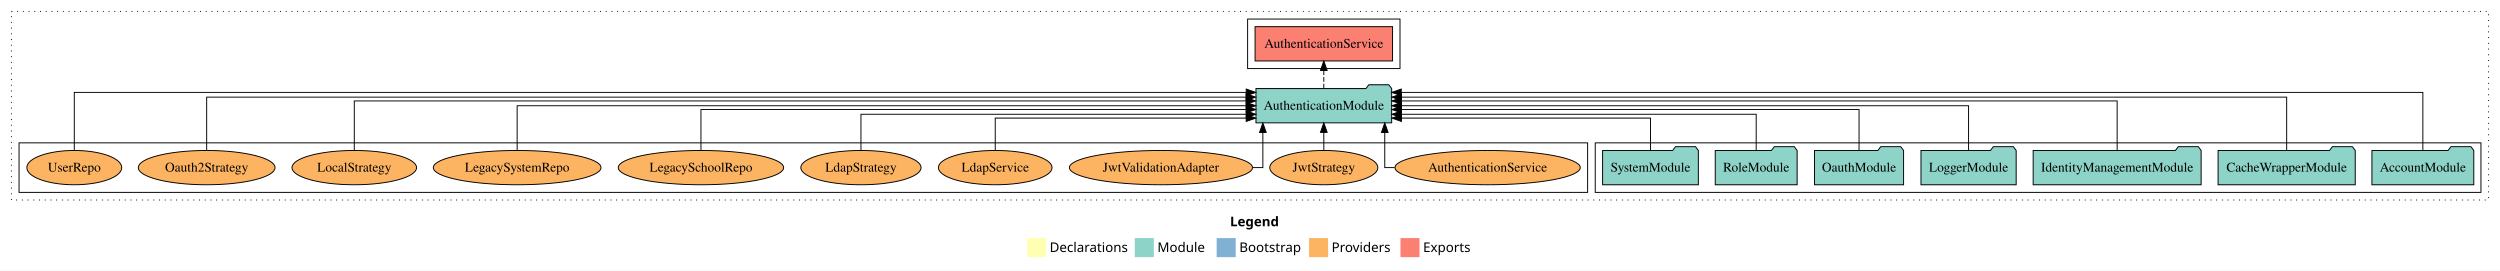
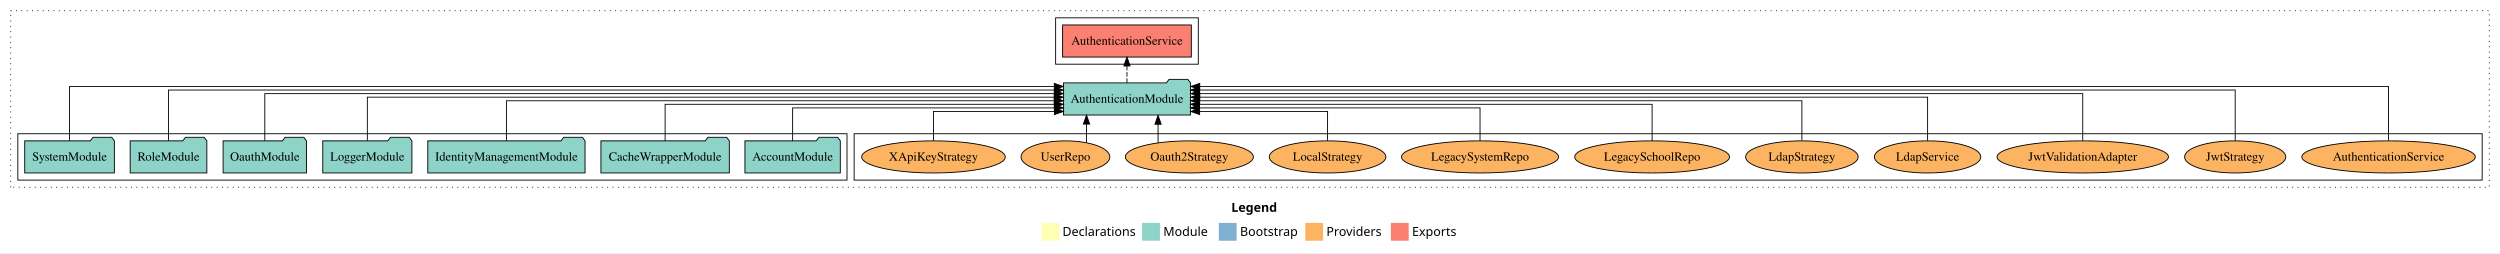
- <svg xmlns="http://www.w3.org/2000/svg" width="2625pt" height="284pt" viewBox="0.00 0.00 2625.00 284.00">
+ <svg xmlns="http://www.w3.org/2000/svg" width="2804pt" height="284pt" viewBox="0.00 0.00 2804.00 284.00">
  <g id="graph0" class="graph" transform="scale(1 1) rotate(0) translate(4 280)">
-     <polygon fill="white" stroke="transparent" points="-4,4 -4,-280 2621,-280 2621,4 -4,4" />
-     <text text-anchor="start" x="1287.51" y="-42.4" font-family="Times-12" font-weight="bold" font-size="14.00">Legend</text>
-     <polygon fill="#ffffb3" stroke="transparent" points="1074.5,-10 1074.5,-30 1094.5,-30 1094.5,-10 1074.5,-10" />
-     <text text-anchor="start" x="1098.13" y="-15.4" font-family="Times-12" font-size="14.00">  Declarations</text>
-     <polygon fill="#8dd3c7" stroke="transparent" points="1187.5,-10 1187.5,-30 1207.5,-30 1207.5,-10 1187.5,-10" />
-     <text text-anchor="start" x="1211.23" y="-15.4" font-family="Times-12" font-size="14.00">  Module</text>
-     <polygon fill="#80b1d3" stroke="transparent" points="1273.5,-10 1273.5,-30 1293.5,-30 1293.5,-10 1273.5,-10" />
-     <text text-anchor="start" x="1297.28" y="-15.4" font-family="Times-12" font-size="14.00">  Bootstrap</text>
-     <polygon fill="#fdb462" stroke="transparent" points="1370.5,-10 1370.5,-30 1390.5,-30 1390.5,-10 1370.5,-10" />
-     <text text-anchor="start" x="1394.17" y="-15.4" font-family="Times-12" font-size="14.00">  Providers</text>
-     <polygon fill="#fb8072" stroke="transparent" points="1466.5,-10 1466.5,-30 1486.5,-30 1486.5,-10 1466.5,-10" />
-     <text text-anchor="start" x="1490.23" y="-15.4" font-family="Times-12" font-size="14.00">  Exports</text>
+     <polygon fill="white" stroke="transparent" points="-4,4 -4,-280 2800,-280 2800,4 -4,4" />
+     <text text-anchor="start" x="1377.01" y="-42.4" font-family="Times-12" font-weight="bold" font-size="14.00">Legend</text>
+     <polygon fill="#ffffb3" stroke="transparent" points="1164,-10 1164,-30 1184,-30 1184,-10 1164,-10" />
+     <text text-anchor="start" x="1187.63" y="-15.4" font-family="Times-12" font-size="14.00">  Declarations</text>
+     <polygon fill="#8dd3c7" stroke="transparent" points="1277,-10 1277,-30 1297,-30 1297,-10 1277,-10" />
+     <text text-anchor="start" x="1300.73" y="-15.4" font-family="Times-12" font-size="14.00">  Module</text>
+     <polygon fill="#80b1d3" stroke="transparent" points="1363,-10 1363,-30 1383,-30 1383,-10 1363,-10" />
+     <text text-anchor="start" x="1386.78" y="-15.4" font-family="Times-12" font-size="14.00">  Bootstrap</text>
+     <polygon fill="#fdb462" stroke="transparent" points="1460,-10 1460,-30 1480,-30 1480,-10 1460,-10" />
+     <text text-anchor="start" x="1483.67" y="-15.4" font-family="Times-12" font-size="14.00">  Providers</text>
+     <polygon fill="#fb8072" stroke="transparent" points="1556,-10 1556,-30 1576,-30 1576,-10 1556,-10" />
+     <text text-anchor="start" x="1579.73" y="-15.4" font-family="Times-12" font-size="14.00">  Exports</text>
    <g id="clust1" class="cluster">
-       <polygon fill="none" stroke="black" stroke-dasharray="1,5" points="8,-70 8,-268 2609,-268 2609,-70 8,-70" />
+       <polygon fill="none" stroke="black" stroke-dasharray="1,5" points="8,-70 8,-268 2788,-268 2788,-70 8,-70" />
+     </g>
+     <g id="clust6" class="cluster">
+       <polygon fill="none" stroke="black" points="954,-78 954,-130 2780,-130 2780,-78 954,-78" />
+     </g>
+     <g id="clust4" class="cluster">
+       <polygon fill="none" stroke="black" points="1180,-208 1180,-260 1340,-260 1340,-208 1180,-208" />
    </g>
    <g id="clust3" class="cluster">
-       <polygon fill="none" stroke="black" points="1671,-78 1671,-130 2601,-130 2601,-78 1671,-78" />
-     </g>
-     <g id="clust4" class="cluster">
-       <polygon fill="none" stroke="black" points="1306,-208 1306,-260 1466,-260 1466,-208 1306,-208" />
-     </g>
-     <g id="clust6" class="cluster">
-       <polygon fill="none" stroke="black" points="16,-78 16,-130 1663,-130 1663,-78 16,-78" />
+       <polygon fill="none" stroke="black" points="16,-78 16,-130 946,-130 946,-78 16,-78" />
    </g>
    <g id="node1" class="node">
-       <polygon fill="#8dd3c7" stroke="black" points="2593.48,-122 2590.48,-126 2569.48,-126 2566.48,-122 2486.52,-122 2486.52,-86 2593.48,-86 2593.48,-122" />
-       <text text-anchor="middle" x="2540" y="-99.8" font-family="Times,serif" font-size="14.00">AccountModule</text>
+       <polygon fill="#8dd3c7" stroke="black" points="938.48,-122 935.48,-126 914.48,-126 911.48,-122 831.52,-122 831.52,-86 938.48,-86 938.48,-122" />
+       <text text-anchor="middle" x="885" y="-99.8" font-family="Times,serif" font-size="14.00">AccountModule</text>
    </g>
    <g id="node8" class="node">
-       <polygon fill="#8dd3c7" stroke="black" points="1457.25,-187 1454.25,-191 1433.25,-191 1430.25,-187 1314.75,-187 1314.75,-151 1457.25,-151 1457.25,-187" />
-       <text text-anchor="middle" x="1386" y="-164.8" font-family="Times,serif" font-size="14.00">AuthenticationModule</text>
+       <polygon fill="#8dd3c7" stroke="black" points="1331.25,-187 1328.25,-191 1307.25,-191 1304.25,-187 1188.75,-187 1188.75,-151 1331.25,-151 1331.25,-187" />
+       <text text-anchor="middle" x="1260" y="-164.8" font-family="Times,serif" font-size="14.00">AuthenticationModule</text>
    </g>
    <g id="edge1" class="edge">
-       <path fill="none" stroke="black" d="M2540,-122.32C2540,-145.66 2540,-183 2540,-183 2540,-183 1467.32,-183 1467.32,-183" />
-       <polygon fill="black" stroke="black" points="1467.32,-179.5 1457.32,-183 1467.32,-186.5 1467.32,-179.5" />
+       <path fill="none" stroke="black" d="M885,-122.01C885,-138.05 885,-159 885,-159 885,-159 1178.58,-159 1178.58,-159" />
+       <polygon fill="black" stroke="black" points="1178.58,-162.5 1188.58,-159 1178.58,-155.5 1178.58,-162.5" />
    </g>
    <g id="node2" class="node">
-       <polygon fill="#8dd3c7" stroke="black" points="2469,-122 2466,-126 2445,-126 2442,-122 2325,-122 2325,-86 2469,-86 2469,-122" />
-       <text text-anchor="middle" x="2397" y="-99.8" font-family="Times,serif" font-size="14.00">CacheWrapperModule</text>
+       <polygon fill="#8dd3c7" stroke="black" points="814,-122 811,-126 790,-126 787,-122 670,-122 670,-86 814,-86 814,-122" />
+       <text text-anchor="middle" x="742" y="-99.8" font-family="Times,serif" font-size="14.00">CacheWrapperModule</text>
    </g>
    <g id="edge2" class="edge">
-       <path fill="none" stroke="black" d="M2397,-122.29C2397,-144.21 2397,-178 2397,-178 2397,-178 1467.49,-178 1467.49,-178" />
-       <polygon fill="black" stroke="black" points="1467.49,-174.5 1457.49,-178 1467.49,-181.5 1467.49,-174.5" />
+       <path fill="none" stroke="black" d="M742,-122.02C742,-139.37 742,-163 742,-163 742,-163 1178.52,-163 1178.52,-163" />
+       <polygon fill="black" stroke="black" points="1178.52,-166.5 1188.52,-163 1178.52,-159.5 1178.52,-166.5" />
    </g>
    <g id="node3" class="node">
-       <polygon fill="#8dd3c7" stroke="black" points="2307.18,-122 2304.18,-126 2283.18,-126 2280.18,-122 2130.82,-122 2130.82,-86 2307.18,-86 2307.18,-122" />
-       <text text-anchor="middle" x="2219" y="-99.8" font-family="Times,serif" font-size="14.00">IdentityManagementModule</text>
+       <polygon fill="#8dd3c7" stroke="black" points="652.18,-122 649.18,-126 628.18,-126 625.18,-122 475.82,-122 475.82,-86 652.18,-86 652.18,-122" />
+       <text text-anchor="middle" x="564" y="-99.8" font-family="Times,serif" font-size="14.00">IdentityManagementModule</text>
    </g>
    <g id="edge3" class="edge">
-       <path fill="none" stroke="black" d="M2219,-122.03C2219,-142.77 2219,-174 2219,-174 2219,-174 1467.38,-174 1467.38,-174" />
-       <polygon fill="black" stroke="black" points="1467.38,-170.5 1457.38,-174 1467.38,-177.5 1467.38,-170.5" />
+       <path fill="none" stroke="black" d="M564,-122.22C564,-140.83 564,-167 564,-167 564,-167 1178.46,-167 1178.46,-167" />
+       <polygon fill="black" stroke="black" points="1178.46,-170.5 1188.46,-167 1178.46,-163.5 1178.46,-170.5" />
    </g>
    <g id="node4" class="node">
-       <polygon fill="#8dd3c7" stroke="black" points="2112.98,-122 2109.98,-126 2088.98,-126 2085.98,-122 2013.02,-122 2013.02,-86 2112.98,-86 2112.98,-122" />
-       <text text-anchor="middle" x="2063" y="-99.8" font-family="Times,serif" font-size="14.00">LoggerModule</text>
+       <polygon fill="#8dd3c7" stroke="black" points="457.98,-122 454.98,-126 433.98,-126 430.98,-122 358.02,-122 358.02,-86 457.98,-86 457.98,-122" />
+       <text text-anchor="middle" x="408" y="-99.8" font-family="Times,serif" font-size="14.00">LoggerModule</text>
    </g>
    <g id="edge4" class="edge">
-       <path fill="none" stroke="black" d="M2063,-122.11C2063,-141.34 2063,-169 2063,-169 2063,-169 1467.49,-169 1467.49,-169" />
-       <polygon fill="black" stroke="black" points="1467.49,-165.5 1457.49,-169 1467.49,-172.5 1467.49,-165.5" />
+       <path fill="none" stroke="black" d="M408,-122.31C408,-142.15 408,-171 408,-171 408,-171 1178.46,-171 1178.46,-171" />
+       <polygon fill="black" stroke="black" points="1178.46,-174.5 1188.46,-171 1178.46,-167.5 1178.46,-174.5" />
    </g>
    <g id="node5" class="node">
-       <polygon fill="#8dd3c7" stroke="black" points="1994.76,-122 1991.76,-126 1970.76,-126 1967.76,-122 1901.24,-122 1901.24,-86 1994.76,-86 1994.76,-122" />
-       <text text-anchor="middle" x="1948" y="-99.8" font-family="Times,serif" font-size="14.00">OauthModule</text>
+       <polygon fill="#8dd3c7" stroke="black" points="339.76,-122 336.76,-126 315.76,-126 312.76,-122 246.24,-122 246.24,-86 339.76,-86 339.76,-122" />
+       <text text-anchor="middle" x="293" y="-99.8" font-family="Times,serif" font-size="14.00">OauthModule</text>
    </g>
    <g id="edge5" class="edge">
-       <path fill="none" stroke="black" d="M1948,-122.3C1948,-140.27 1948,-165 1948,-165 1948,-165 1467.46,-165 1467.46,-165" />
-       <polygon fill="black" stroke="black" points="1467.46,-161.5 1457.46,-165 1467.46,-168.5 1467.46,-161.5" />
+       <path fill="none" stroke="black" d="M293,-122.28C293,-143.32 293,-175 293,-175 293,-175 1178.5,-175 1178.5,-175" />
+       <polygon fill="black" stroke="black" points="1178.5,-178.5 1188.5,-175 1178.5,-171.5 1178.5,-178.5" />
    </g>
    <g id="node6" class="node">
-       <polygon fill="#8dd3c7" stroke="black" points="1882.99,-122 1879.99,-126 1858.99,-126 1855.99,-122 1797.01,-122 1797.01,-86 1882.99,-86 1882.99,-122" />
-       <text text-anchor="middle" x="1840" y="-99.8" font-family="Times,serif" font-size="14.00">RoleModule</text>
+       <polygon fill="#8dd3c7" stroke="black" points="227.99,-122 224.99,-126 203.99,-126 200.99,-122 142.01,-122 142.01,-86 227.99,-86 227.99,-122" />
+       <text text-anchor="middle" x="185" y="-99.8" font-family="Times,serif" font-size="14.00">RoleModule</text>
    </g>
    <g id="edge6" class="edge">
-       <path fill="none" stroke="black" d="M1840,-122.03C1840,-138.4 1840,-160 1840,-160 1840,-160 1467.44,-160 1467.44,-160" />
-       <polygon fill="black" stroke="black" points="1467.44,-156.5 1457.44,-160 1467.44,-163.5 1467.44,-156.5" />
+       <path fill="none" stroke="black" d="M185,-122.16C185,-144.35 185,-179 185,-179 185,-179 1178.63,-179 1178.63,-179" />
+       <polygon fill="black" stroke="black" points="1178.63,-182.5 1188.63,-179 1178.63,-175.5 1178.63,-182.5" />
    </g>
    <g id="node7" class="node">
-       <polygon fill="#8dd3c7" stroke="black" points="1779.27,-122 1776.27,-126 1755.27,-126 1752.27,-122 1678.73,-122 1678.73,-86 1779.27,-86 1779.27,-122" />
-       <text text-anchor="middle" x="1729" y="-99.8" font-family="Times,serif" font-size="14.00">SystemModule</text>
+       <polygon fill="#8dd3c7" stroke="black" points="124.27,-122 121.27,-126 100.27,-126 97.27,-122 23.73,-122 23.73,-86 124.27,-86 124.27,-122" />
+       <text text-anchor="middle" x="74" y="-99.8" font-family="Times,serif" font-size="14.00">SystemModule</text>
    </g>
    <g id="edge7" class="edge">
-       <path fill="none" stroke="black" d="M1729,-122.19C1729,-137.18 1729,-156 1729,-156 1729,-156 1467.49,-156 1467.49,-156" />
-       <polygon fill="black" stroke="black" points="1467.49,-152.5 1457.49,-156 1467.49,-159.5 1467.49,-152.5" />
+       <path fill="none" stroke="black" d="M74,-122.32C74,-145.66 74,-183 74,-183 74,-183 1178.48,-183 1178.48,-183" />
+       <polygon fill="black" stroke="black" points="1178.48,-186.5 1188.48,-183 1178.48,-179.5 1178.48,-186.5" />
    </g>
    <g id="node9" class="node">
-       <polygon fill="#fb8072" stroke="black" points="1458.18,-252 1313.82,-252 1313.82,-216 1458.18,-216 1458.18,-252" />
-       <text text-anchor="middle" x="1386" y="-229.8" font-family="Times,serif" font-size="14.00">AuthenticationService </text>
+       <polygon fill="#fb8072" stroke="black" points="1332.18,-252 1187.82,-252 1187.82,-216 1332.18,-216 1332.18,-252" />
+       <text text-anchor="middle" x="1260" y="-229.8" font-family="Times,serif" font-size="14.00">AuthenticationService </text>
    </g>
    <g id="edge8" class="edge">
-       <path fill="none" stroke="black" stroke-dasharray="5,2" d="M1386,-187.11C1386,-187.11 1386,-205.99 1386,-205.99" />
-       <polygon fill="black" stroke="black" points="1382.5,-205.99 1386,-215.99 1389.5,-205.99 1382.5,-205.99" />
+       <path fill="none" stroke="black" stroke-dasharray="5,2" d="M1260,-187.11C1260,-187.11 1260,-205.99 1260,-205.99" />
+       <polygon fill="black" stroke="black" points="1256.5,-205.99 1260,-215.99 1263.5,-205.99 1256.5,-205.99" />
    </g>
    <g id="node10" class="node">
-       <ellipse fill="#fdb462" stroke="black" cx="1558" cy="-104" rx="97.27" ry="18" />
-       <text text-anchor="middle" x="1558" y="-99.8" font-family="Times,serif" font-size="14.00">AuthenticationService</text>
+       <ellipse fill="#fdb462" stroke="black" cx="2675" cy="-104" rx="97.27" ry="18" />
+       <text text-anchor="middle" x="2675" y="-99.8" font-family="Times,serif" font-size="14.00">AuthenticationService</text>
    </g>
    <g id="edge9" class="edge">
-       <path fill="none" stroke="black" d="M1460.36,-104C1453.96,-104 1450,-104 1450,-104 1450,-104 1450,-140.89 1450,-140.89" />
-       <polygon fill="black" stroke="black" points="1446.5,-140.89 1450,-150.89 1453.5,-140.89 1446.5,-140.89" />
+       <path fill="none" stroke="black" d="M2675,-122.32C2675,-145.66 2675,-183 2675,-183 2675,-183 1341.63,-183 1341.63,-183" />
+       <polygon fill="black" stroke="black" points="1341.63,-179.5 1331.63,-183 1341.63,-186.5 1341.63,-179.5" />
    </g>
    <g id="node11" class="node">
-       <ellipse fill="#fdb462" stroke="black" cx="1386" cy="-104" rx="56.76" ry="18" />
-       <text text-anchor="middle" x="1386" y="-99.8" font-family="Times,serif" font-size="14.00">JwtStrategy</text>
+       <ellipse fill="#fdb462" stroke="black" cx="2503" cy="-104" rx="56.76" ry="18" />
+       <text text-anchor="middle" x="2503" y="-99.8" font-family="Times,serif" font-size="14.00">JwtStrategy</text>
    </g>
    <g id="edge10" class="edge">
-       <path fill="none" stroke="black" d="M1386,-122.11C1386,-122.11 1386,-140.99 1386,-140.99" />
-       <polygon fill="black" stroke="black" points="1382.5,-140.99 1386,-150.99 1389.5,-140.99 1382.5,-140.99" />
+       <path fill="none" stroke="black" d="M2503,-122.16C2503,-144.35 2503,-179 2503,-179 2503,-179 1341.29,-179 1341.29,-179" />
+       <polygon fill="black" stroke="black" points="1341.29,-175.5 1331.29,-179 1341.29,-182.5 1341.29,-175.5" />
    </g>
    <g id="node12" class="node">
-       <ellipse fill="#fdb462" stroke="black" cx="1215" cy="-104" rx="96.12" ry="18" />
-       <text text-anchor="middle" x="1215" y="-99.8" font-family="Times,serif" font-size="14.00">JwtValidationAdapter</text>
+       <ellipse fill="#fdb462" stroke="black" cx="2332" cy="-104" rx="96.12" ry="18" />
+       <text text-anchor="middle" x="2332" y="-99.8" font-family="Times,serif" font-size="14.00">JwtValidationAdapter</text>
    </g>
    <g id="edge11" class="edge">
-       <path fill="none" stroke="black" d="M1311.35,-104C1317.92,-104 1322,-104 1322,-104 1322,-104 1322,-140.89 1322,-140.89" />
-       <polygon fill="black" stroke="black" points="1318.5,-140.89 1322,-150.89 1325.5,-140.89 1318.5,-140.89" />
+       <path fill="none" stroke="black" d="M2332,-122.28C2332,-143.32 2332,-175 2332,-175 2332,-175 1341.58,-175 1341.58,-175" />
+       <polygon fill="black" stroke="black" points="1341.58,-171.5 1331.58,-175 1341.58,-178.5 1341.58,-171.5" />
    </g>
    <g id="node13" class="node">
-       <ellipse fill="#fdb462" stroke="black" cx="1041" cy="-104" rx="59.67" ry="18" />
-       <text text-anchor="middle" x="1041" y="-99.8" font-family="Times,serif" font-size="14.00">LdapService</text>
+       <ellipse fill="#fdb462" stroke="black" cx="2158" cy="-104" rx="59.67" ry="18" />
+       <text text-anchor="middle" x="2158" y="-99.8" font-family="Times,serif" font-size="14.00">LdapService</text>
    </g>
    <g id="edge12" class="edge">
-       <path fill="none" stroke="black" d="M1041,-122.19C1041,-137.18 1041,-156 1041,-156 1041,-156 1304.52,-156 1304.52,-156" />
-       <polygon fill="black" stroke="black" points="1304.52,-159.5 1314.52,-156 1304.52,-152.5 1304.52,-159.5" />
+       <path fill="none" stroke="black" d="M2158,-122.31C2158,-142.15 2158,-171 2158,-171 2158,-171 1341.59,-171 1341.59,-171" />
+       <polygon fill="black" stroke="black" points="1341.59,-167.5 1331.59,-171 1341.59,-174.5 1341.59,-167.5" />
    </g>
    <g id="node14" class="node">
-       <ellipse fill="#fdb462" stroke="black" cx="900" cy="-104" rx="63.12" ry="18" />
-       <text text-anchor="middle" x="900" y="-99.8" font-family="Times,serif" font-size="14.00">LdapStrategy</text>
+       <ellipse fill="#fdb462" stroke="black" cx="2017" cy="-104" rx="63.12" ry="18" />
+       <text text-anchor="middle" x="2017" y="-99.8" font-family="Times,serif" font-size="14.00">LdapStrategy</text>
    </g>
    <g id="edge13" class="edge">
-       <path fill="none" stroke="black" d="M900,-122.03C900,-138.4 900,-160 900,-160 900,-160 1304.55,-160 1304.55,-160" />
-       <polygon fill="black" stroke="black" points="1304.55,-163.5 1314.55,-160 1304.55,-156.5 1304.55,-163.5" />
+       <path fill="none" stroke="black" d="M2017,-122.22C2017,-140.83 2017,-167 2017,-167 2017,-167 1341.56,-167 1341.56,-167" />
+       <polygon fill="black" stroke="black" points="1341.56,-163.5 1331.56,-167 1341.56,-170.5 1341.56,-163.5" />
    </g>
    <g id="node15" class="node">
-       <ellipse fill="#fdb462" stroke="black" cx="732" cy="-104" rx="86.82" ry="18" />
-       <text text-anchor="middle" x="732" y="-99.8" font-family="Times,serif" font-size="14.00">LegacySchoolRepo</text>
+       <ellipse fill="#fdb462" stroke="black" cx="1849" cy="-104" rx="86.82" ry="18" />
+       <text text-anchor="middle" x="1849" y="-99.8" font-family="Times,serif" font-size="14.00">LegacySchoolRepo</text>
    </g>
    <g id="edge14" class="edge">
-       <path fill="none" stroke="black" d="M732,-122.3C732,-140.27 732,-165 732,-165 732,-165 1304.45,-165 1304.45,-165" />
-       <polygon fill="black" stroke="black" points="1304.45,-168.5 1314.45,-165 1304.45,-161.5 1304.45,-168.5" />
+       <path fill="none" stroke="black" d="M1849,-122.02C1849,-139.37 1849,-163 1849,-163 1849,-163 1341.34,-163 1341.34,-163" />
+       <polygon fill="black" stroke="black" points="1341.34,-159.5 1331.34,-163 1341.34,-166.5 1341.34,-159.5" />
    </g>
    <g id="node16" class="node">
-       <ellipse fill="#fdb462" stroke="black" cx="539" cy="-104" rx="88.04" ry="18" />
-       <text text-anchor="middle" x="539" y="-99.8" font-family="Times,serif" font-size="14.00">LegacySystemRepo</text>
+       <ellipse fill="#fdb462" stroke="black" cx="1656" cy="-104" rx="88.04" ry="18" />
+       <text text-anchor="middle" x="1656" y="-99.8" font-family="Times,serif" font-size="14.00">LegacySystemRepo</text>
    </g>
    <g id="edge15" class="edge">
-       <path fill="none" stroke="black" d="M539,-122.11C539,-141.34 539,-169 539,-169 539,-169 1304.52,-169 1304.52,-169" />
-       <polygon fill="black" stroke="black" points="1304.52,-172.5 1314.52,-169 1304.52,-165.5 1304.52,-172.5" />
+       <path fill="none" stroke="black" d="M1656,-122.01C1656,-138.05 1656,-159 1656,-159 1656,-159 1341.25,-159 1341.25,-159" />
+       <polygon fill="black" stroke="black" points="1341.25,-155.5 1331.25,-159 1341.25,-162.5 1341.25,-155.5" />
    </g>
    <g id="node17" class="node">
-       <ellipse fill="#fdb462" stroke="black" cx="368" cy="-104" rx="65.41" ry="18" />
-       <text text-anchor="middle" x="368" y="-99.8" font-family="Times,serif" font-size="14.00">LocalStrategy</text>
+       <ellipse fill="#fdb462" stroke="black" cx="1485" cy="-104" rx="65.41" ry="18" />
+       <text text-anchor="middle" x="1485" y="-99.8" font-family="Times,serif" font-size="14.00">LocalStrategy</text>
    </g>
    <g id="edge16" class="edge">
-       <path fill="none" stroke="black" d="M368,-122.03C368,-142.77 368,-174 368,-174 368,-174 1304.42,-174 1304.42,-174" />
-       <polygon fill="black" stroke="black" points="1304.42,-177.5 1314.42,-174 1304.42,-170.5 1304.42,-177.5" />
+       <path fill="none" stroke="black" d="M1485,-122.12C1485,-136.78 1485,-155 1485,-155 1485,-155 1341.5,-155 1341.5,-155" />
+       <polygon fill="black" stroke="black" points="1341.5,-151.5 1331.5,-155 1341.5,-158.5 1341.5,-151.5" />
    </g>
    <g id="node18" class="node">
-       <ellipse fill="#fdb462" stroke="black" cx="213" cy="-104" rx="71.79" ry="18" />
-       <text text-anchor="middle" x="213" y="-99.8" font-family="Times,serif" font-size="14.00">Oauth2Strategy</text>
+       <ellipse fill="#fdb462" stroke="black" cx="1330" cy="-104" rx="71.79" ry="18" />
+       <text text-anchor="middle" x="1330" y="-99.8" font-family="Times,serif" font-size="14.00">Oauth2Strategy</text>
    </g>
    <g id="edge17" class="edge">
-       <path fill="none" stroke="black" d="M213,-122.29C213,-144.21 213,-178 213,-178 213,-178 1304.39,-178 1304.39,-178" />
-       <polygon fill="black" stroke="black" points="1304.39,-181.5 1314.39,-178 1304.39,-174.5 1304.39,-181.5" />
+       <path fill="none" stroke="black" d="M1294.87,-119.73C1294.87,-119.73 1294.87,-140.65 1294.87,-140.65" />
+       <polygon fill="black" stroke="black" points="1291.37,-140.65 1294.87,-150.65 1298.37,-140.65 1291.37,-140.65" />
    </g>
    <g id="node19" class="node">
-       <ellipse fill="#fdb462" stroke="black" cx="74" cy="-104" rx="49.8" ry="18" />
-       <text text-anchor="middle" x="74" y="-99.8" font-family="Times,serif" font-size="14.00">UserRepo</text>
+       <ellipse fill="#fdb462" stroke="black" cx="1191" cy="-104" rx="49.8" ry="18" />
+       <text text-anchor="middle" x="1191" y="-99.8" font-family="Times,serif" font-size="14.00">UserRepo</text>
    </g>
    <g id="edge18" class="edge">
-       <path fill="none" stroke="black" d="M74,-122.32C74,-145.66 74,-183 74,-183 74,-183 1304.53,-183 1304.53,-183" />
-       <polygon fill="black" stroke="black" points="1304.53,-186.5 1314.53,-183 1304.53,-179.5 1304.53,-186.5" />
+       <path fill="none" stroke="black" d="M1214.64,-120.07C1214.64,-120.07 1214.64,-140.82 1214.64,-140.82" />
+       <polygon fill="black" stroke="black" points="1211.14,-140.82 1214.64,-150.82 1218.14,-140.82 1211.14,-140.82" />
+     </g>
+     <g id="node20" class="node">
+       <ellipse fill="#fdb462" stroke="black" cx="1043" cy="-104" rx="80.52" ry="18" />
+       <text text-anchor="middle" x="1043" y="-99.8" font-family="Times,serif" font-size="14.00">XApiKeyStrategy</text>
+     </g>
+     <g id="edge19" class="edge">
+       <path fill="none" stroke="black" d="M1043,-122.12C1043,-136.78 1043,-155 1043,-155 1043,-155 1178.65,-155 1178.65,-155" />
+       <polygon fill="black" stroke="black" points="1178.65,-158.5 1188.65,-155 1178.65,-151.5 1178.65,-158.5" />
    </g>
  </g>
</svg>
